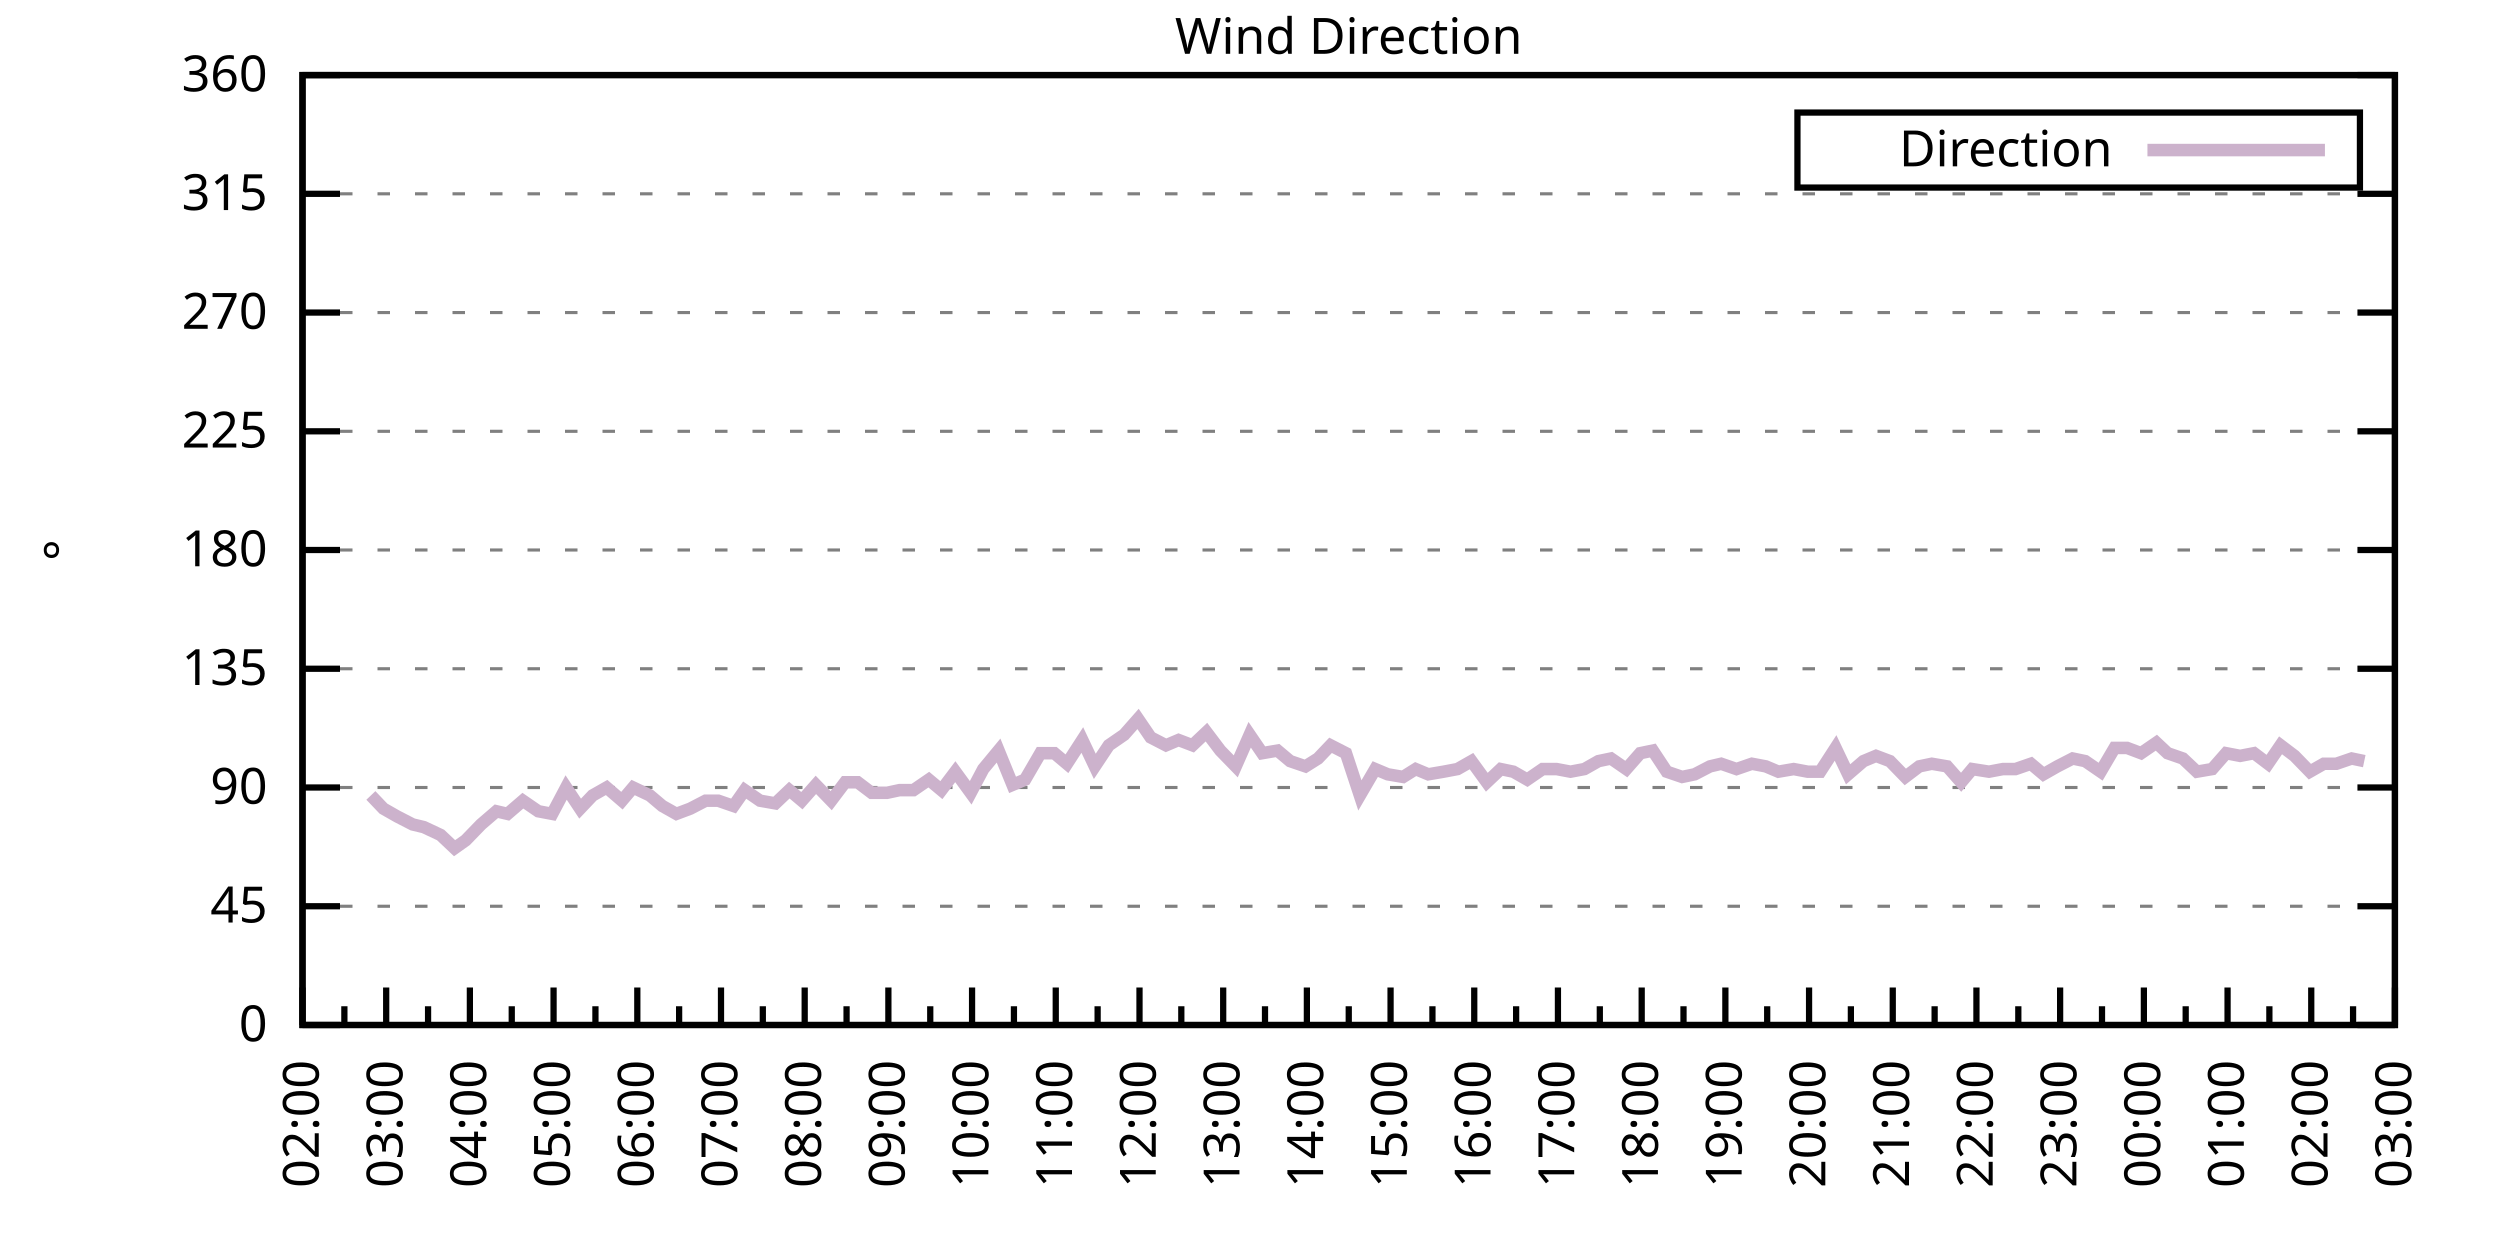
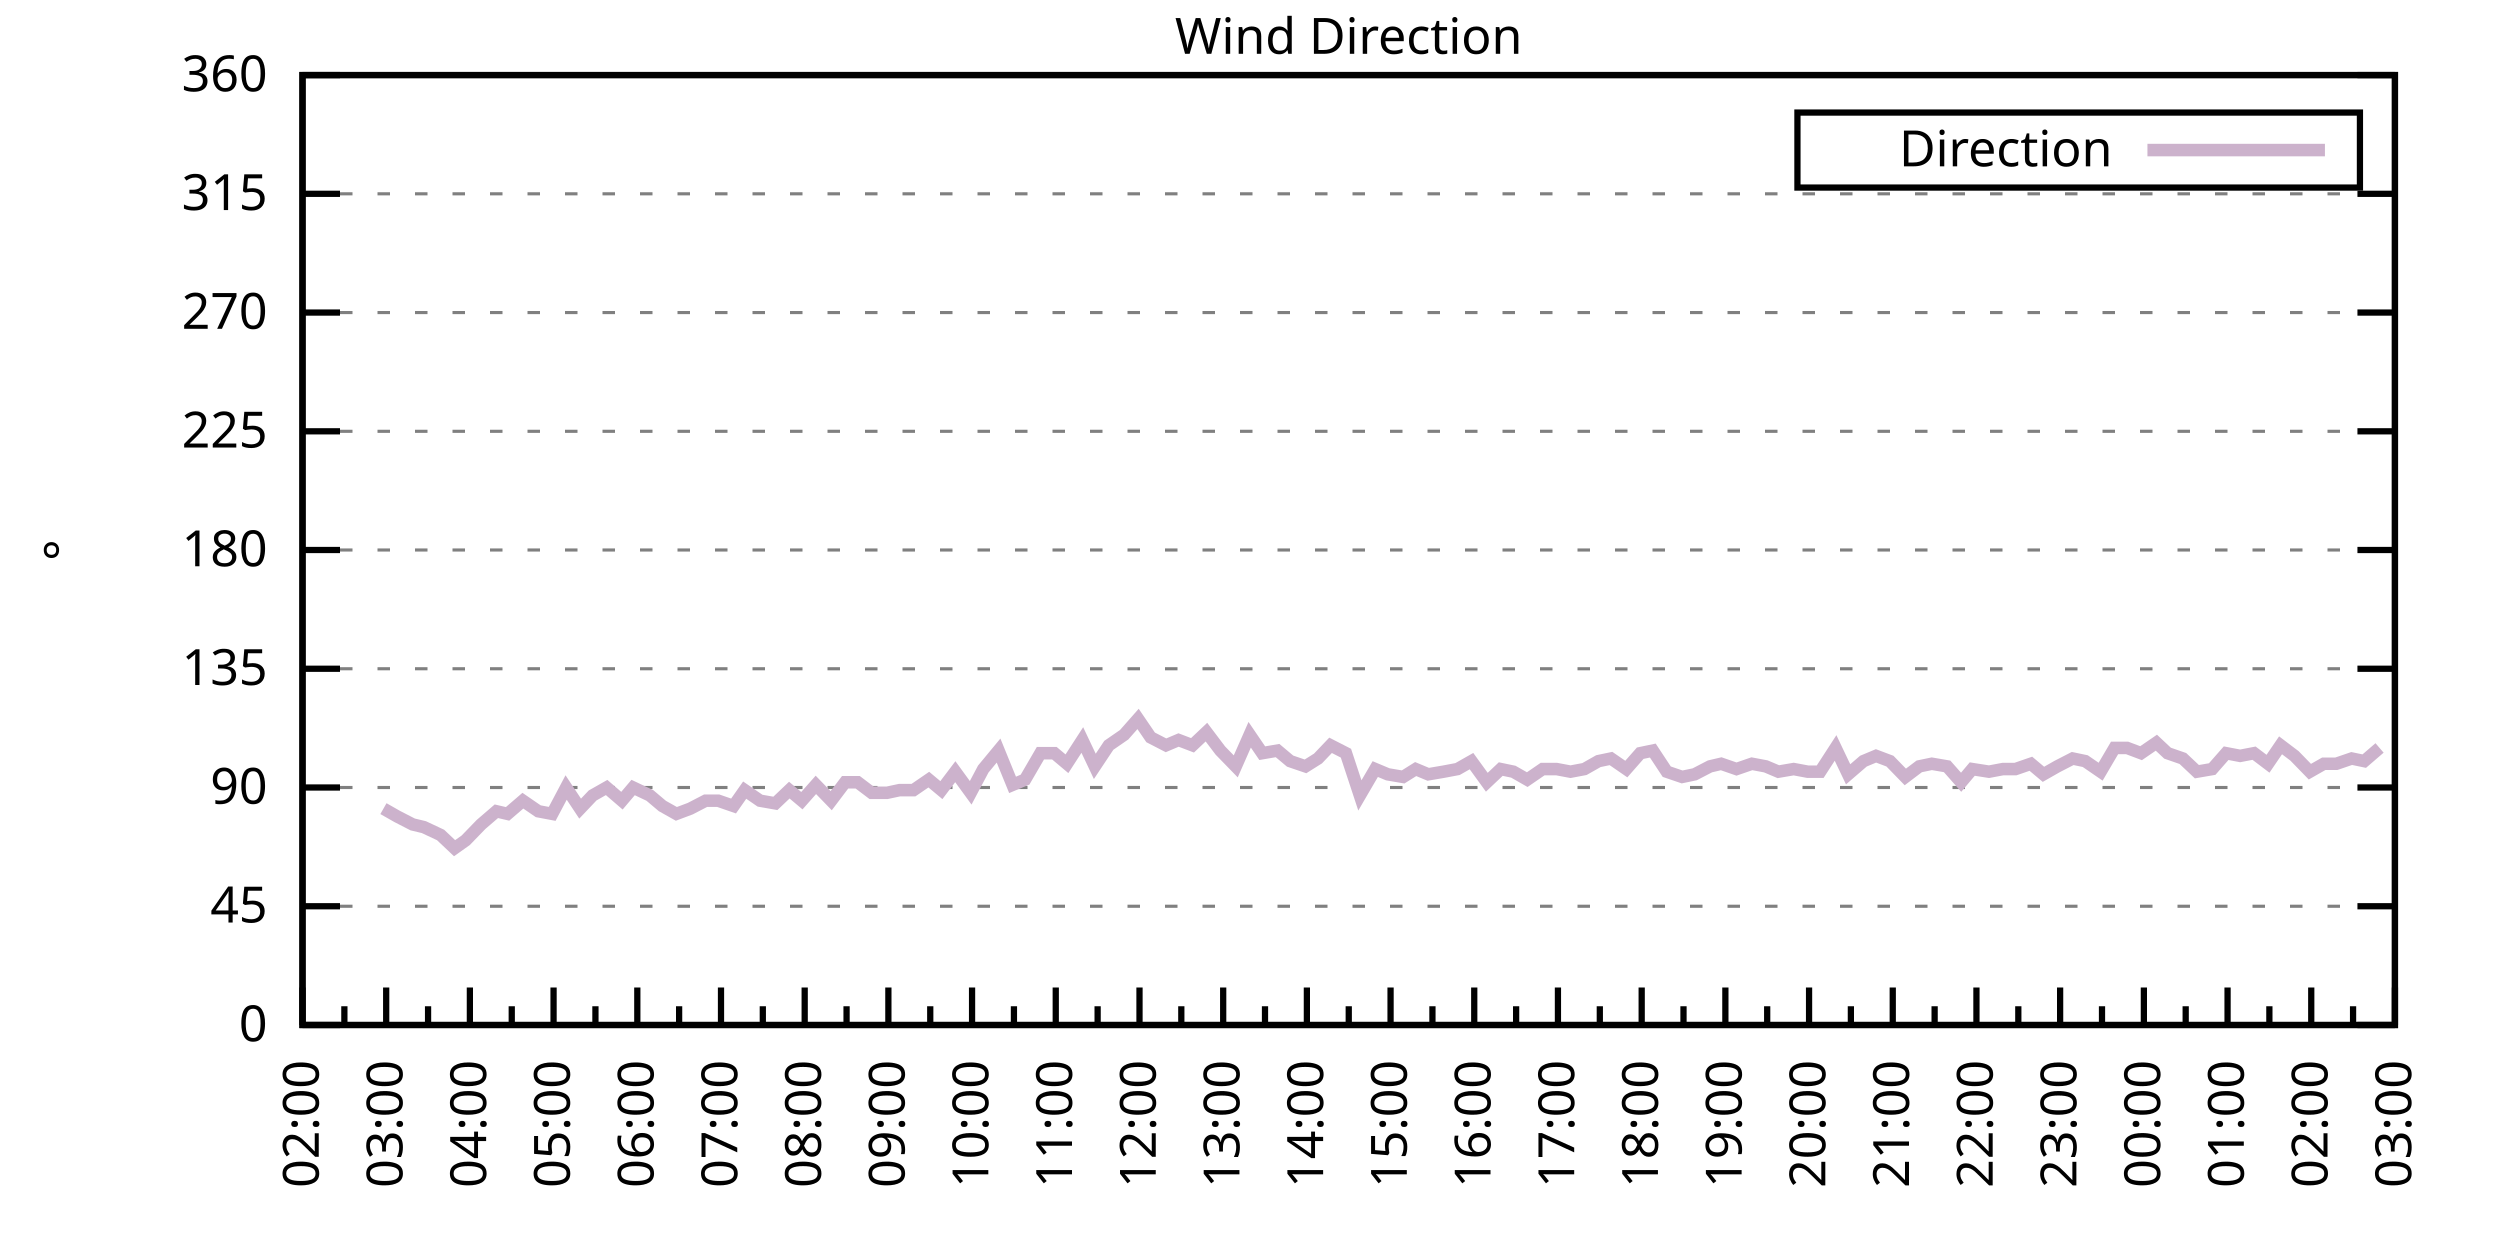
<svg xmlns="http://www.w3.org/2000/svg" xmlns:xlink="http://www.w3.org/1999/xlink" width="400" height="200" viewBox="0 0 400 200">
  <g id="gnuplot_canvas">
    <rect x="0" y="0" width="400" height="200" fill="none" />
    <defs>
      <circle id="gpDot" r="0.5" stroke-width="0.5" stroke="currentColor" />
      <path id="gpPt0" stroke-width="0.333" stroke="currentColor" d="M-1,0 h2 M0,-1 v2" />
      <path id="gpPt1" stroke-width="0.333" stroke="currentColor" d="M-1,-1 L1,1 M1,-1 L-1,1" />
      <path id="gpPt2" stroke-width="0.333" stroke="currentColor" d="M-1,0 L1,0 M0,-1 L0,1 M-1,-1 L1,1 M-1,1 L1,-1" />
      <rect id="gpPt3" stroke-width="0.333" stroke="currentColor" x="-1" y="-1" width="2" height="2" />
      <rect id="gpPt4" stroke-width="0.333" stroke="currentColor" fill="currentColor" x="-1" y="-1" width="2" height="2" />
      <circle id="gpPt5" stroke-width="0.333" stroke="currentColor" cx="0" cy="0" r="1" />
      <use xlink:href="#gpPt5" id="gpPt6" fill="currentColor" stroke="none" />
      <path id="gpPt7" stroke-width="0.333" stroke="currentColor" d="M0,-1.33 L-1.33,0.67 L1.33,0.67 z" />
      <use xlink:href="#gpPt7" id="gpPt8" fill="currentColor" stroke="none" />
      <use xlink:href="#gpPt7" id="gpPt9" stroke="currentColor" transform="rotate(180)" />
      <use xlink:href="#gpPt9" id="gpPt10" fill="currentColor" stroke="none" />
      <use xlink:href="#gpPt3" id="gpPt11" stroke="currentColor" transform="rotate(45)" />
      <use xlink:href="#gpPt11" id="gpPt12" fill="currentColor" stroke="none" />
      <path id="gpPt13" stroke-width="0.333" stroke="currentColor" d="M0,1.330 L1.265,0.411 L0.782,-1.067 L-0.782,-1.076 L-1.265,0.411 z" />
      <use xlink:href="#gpPt13" id="gpPt14" fill="currentColor" stroke="none" />
      <filter id="textbox" filterUnits="objectBoundingBox" x="0" y="0" height="1" width="1">
        <feFlood flood-color="white" flood-opacity="1" result="bgnd" />
        <feComposite in="SourceGraphic" in2="bgnd" operator="atop" />
      </filter>
      <filter id="greybox" filterUnits="objectBoundingBox" x="0" y="0" height="1" width="1">
        <feFlood flood-color="lightgrey" flood-opacity="1" result="grey" />
        <feComposite in="SourceGraphic" in2="grey" operator="atop" />
      </filter>
    </defs>
    <g fill="none" color="white" stroke="currentColor" stroke-width="1.00" stroke-linecap="butt" stroke-linejoin="miter">
</g>
    <g fill="none" color="black" stroke="currentColor" stroke-width="1.00" stroke-linecap="butt" stroke-linejoin="miter">
      <g stroke="none" shape-rendering="crispEdges">
        <polygon fill="rgb(255, 255, 255)" points="48.40,164.00 383.18,164.00 383.18,12.02 48.40,12.02 " />
      </g>
    </g>
    <g fill="none" color="black" stroke="currentColor" stroke-width="1.00" stroke-linecap="butt" stroke-linejoin="miter">
</g>
    <g fill="none" color="black" stroke="black" stroke-width="0.50" stroke-linecap="butt" stroke-linejoin="miter">
</g>
    <g fill="none" color="gray" stroke="currentColor" stroke-width="0.50" stroke-linecap="butt" stroke-linejoin="miter">
      <path stroke="gray" stroke-dasharray="2,4" class="gridline" d="M48.40,164.00 L383.19,164.00  " />
    </g>
    <g fill="none" color="gray" stroke="gray" stroke-width="1.00" stroke-linecap="butt" stroke-linejoin="miter">
</g>
    <g fill="none" color="black" stroke="currentColor" stroke-width="1.00" stroke-linecap="butt" stroke-linejoin="miter">
      <path stroke="black" d="M48.40,164.00 L54.40,164.00 M383.19,164.00 L377.19,164.00  " />
      <g transform="translate(42.80,166.60)" stroke="none" fill="black" font-family="Sans" font-size="8.00" text-anchor="end">
        <text>
          <tspan font-family="Sans"> 0</tspan>
        </text>
      </g>
    </g>
    <g fill="none" color="black" stroke="currentColor" stroke-width="1.00" stroke-linecap="butt" stroke-linejoin="miter">
</g>
    <g fill="none" color="black" stroke="black" stroke-width="0.50" stroke-linecap="butt" stroke-linejoin="miter">
</g>
    <g fill="none" color="gray" stroke="currentColor" stroke-width="0.50" stroke-linecap="butt" stroke-linejoin="miter">
      <path stroke="gray" stroke-dasharray="2,4" class="gridline" d="M48.40,145.00 L383.19,145.00  " />
    </g>
    <g fill="none" color="gray" stroke="gray" stroke-width="1.00" stroke-linecap="butt" stroke-linejoin="miter">
</g>
    <g fill="none" color="black" stroke="currentColor" stroke-width="1.00" stroke-linecap="butt" stroke-linejoin="miter">
      <path stroke="black" d="M48.40,145.00 L54.40,145.00 M383.19,145.00 L377.19,145.00  " />
      <g transform="translate(42.80,147.60)" stroke="none" fill="black" font-family="Sans" font-size="8.00" text-anchor="end">
        <text>
          <tspan font-family="Sans"> 45</tspan>
        </text>
      </g>
    </g>
    <g fill="none" color="black" stroke="currentColor" stroke-width="1.00" stroke-linecap="butt" stroke-linejoin="miter">
</g>
    <g fill="none" color="black" stroke="black" stroke-width="0.50" stroke-linecap="butt" stroke-linejoin="miter">
</g>
    <g fill="none" color="gray" stroke="currentColor" stroke-width="0.50" stroke-linecap="butt" stroke-linejoin="miter">
      <path stroke="gray" stroke-dasharray="2,4" class="gridline" d="M48.40,126.00 L383.19,126.00  " />
    </g>
    <g fill="none" color="gray" stroke="gray" stroke-width="1.00" stroke-linecap="butt" stroke-linejoin="miter">
</g>
    <g fill="none" color="black" stroke="currentColor" stroke-width="1.00" stroke-linecap="butt" stroke-linejoin="miter">
      <path stroke="black" d="M48.40,126.00 L54.40,126.00 M383.19,126.00 L377.19,126.00  " />
      <g transform="translate(42.80,128.60)" stroke="none" fill="black" font-family="Sans" font-size="8.00" text-anchor="end">
        <text>
          <tspan font-family="Sans"> 90</tspan>
        </text>
      </g>
    </g>
    <g fill="none" color="black" stroke="currentColor" stroke-width="1.00" stroke-linecap="butt" stroke-linejoin="miter">
</g>
    <g fill="none" color="black" stroke="black" stroke-width="0.50" stroke-linecap="butt" stroke-linejoin="miter">
</g>
    <g fill="none" color="gray" stroke="currentColor" stroke-width="0.50" stroke-linecap="butt" stroke-linejoin="miter">
      <path stroke="gray" stroke-dasharray="2,4" class="gridline" d="M48.40,107.00 L383.19,107.00  " />
    </g>
    <g fill="none" color="gray" stroke="gray" stroke-width="1.00" stroke-linecap="butt" stroke-linejoin="miter">
</g>
    <g fill="none" color="black" stroke="currentColor" stroke-width="1.00" stroke-linecap="butt" stroke-linejoin="miter">
      <path stroke="black" d="M48.40,107.00 L54.40,107.00 M383.19,107.00 L377.19,107.00  " />
      <g transform="translate(42.80,109.60)" stroke="none" fill="black" font-family="Sans" font-size="8.00" text-anchor="end">
        <text>
          <tspan font-family="Sans"> 135</tspan>
        </text>
      </g>
    </g>
    <g fill="none" color="black" stroke="currentColor" stroke-width="1.00" stroke-linecap="butt" stroke-linejoin="miter">
</g>
    <g fill="none" color="black" stroke="black" stroke-width="0.50" stroke-linecap="butt" stroke-linejoin="miter">
</g>
    <g fill="none" color="gray" stroke="currentColor" stroke-width="0.50" stroke-linecap="butt" stroke-linejoin="miter">
      <path stroke="gray" stroke-dasharray="2,4" class="gridline" d="M48.40,88.00 L383.19,88.00  " />
    </g>
    <g fill="none" color="gray" stroke="gray" stroke-width="1.00" stroke-linecap="butt" stroke-linejoin="miter">
</g>
    <g fill="none" color="black" stroke="currentColor" stroke-width="1.00" stroke-linecap="butt" stroke-linejoin="miter">
      <path stroke="black" d="M48.40,88.00 L54.40,88.00 M383.19,88.00 L377.19,88.00  " />
      <g transform="translate(42.80,90.60)" stroke="none" fill="black" font-family="Sans" font-size="8.00" text-anchor="end">
        <text>
          <tspan font-family="Sans"> 180</tspan>
        </text>
      </g>
    </g>
    <g fill="none" color="black" stroke="currentColor" stroke-width="1.00" stroke-linecap="butt" stroke-linejoin="miter">
</g>
    <g fill="none" color="black" stroke="black" stroke-width="0.50" stroke-linecap="butt" stroke-linejoin="miter">
</g>
    <g fill="none" color="gray" stroke="currentColor" stroke-width="0.50" stroke-linecap="butt" stroke-linejoin="miter">
      <path stroke="gray" stroke-dasharray="2,4" class="gridline" d="M48.40,69.01 L383.19,69.01  " />
    </g>
    <g fill="none" color="gray" stroke="gray" stroke-width="1.00" stroke-linecap="butt" stroke-linejoin="miter">
</g>
    <g fill="none" color="black" stroke="currentColor" stroke-width="1.00" stroke-linecap="butt" stroke-linejoin="miter">
      <path stroke="black" d="M48.40,69.01 L54.40,69.01 M383.19,69.01 L377.19,69.01  " />
      <g transform="translate(42.80,71.61)" stroke="none" fill="black" font-family="Sans" font-size="8.00" text-anchor="end">
        <text>
          <tspan font-family="Sans"> 225</tspan>
        </text>
      </g>
    </g>
    <g fill="none" color="black" stroke="currentColor" stroke-width="1.00" stroke-linecap="butt" stroke-linejoin="miter">
</g>
    <g fill="none" color="black" stroke="black" stroke-width="0.50" stroke-linecap="butt" stroke-linejoin="miter">
</g>
    <g fill="none" color="gray" stroke="currentColor" stroke-width="0.50" stroke-linecap="butt" stroke-linejoin="miter">
      <path stroke="gray" stroke-dasharray="2,4" class="gridline" d="M48.40,50.01 L383.19,50.01  " />
    </g>
    <g fill="none" color="gray" stroke="gray" stroke-width="1.00" stroke-linecap="butt" stroke-linejoin="miter">
</g>
    <g fill="none" color="black" stroke="currentColor" stroke-width="1.00" stroke-linecap="butt" stroke-linejoin="miter">
      <path stroke="black" d="M48.40,50.01 L54.40,50.01 M383.19,50.01 L377.19,50.01  " />
      <g transform="translate(42.80,52.61)" stroke="none" fill="black" font-family="Sans" font-size="8.00" text-anchor="end">
        <text>
          <tspan font-family="Sans"> 270</tspan>
        </text>
      </g>
    </g>
    <g fill="none" color="black" stroke="currentColor" stroke-width="1.00" stroke-linecap="butt" stroke-linejoin="miter">
</g>
    <g fill="none" color="black" stroke="black" stroke-width="0.50" stroke-linecap="butt" stroke-linejoin="miter">
</g>
    <g fill="none" color="gray" stroke="currentColor" stroke-width="0.50" stroke-linecap="butt" stroke-linejoin="miter">
      <path stroke="gray" stroke-dasharray="2,4" class="gridline" d="M48.40,31.01 L383.19,31.01  " />
    </g>
    <g fill="none" color="gray" stroke="gray" stroke-width="1.00" stroke-linecap="butt" stroke-linejoin="miter">
</g>
    <g fill="none" color="black" stroke="currentColor" stroke-width="1.00" stroke-linecap="butt" stroke-linejoin="miter">
      <path stroke="black" d="M48.40,31.01 L54.40,31.01 M383.19,31.01 L377.19,31.01  " />
      <g transform="translate(42.80,33.61)" stroke="none" fill="black" font-family="Sans" font-size="8.00" text-anchor="end">
        <text>
          <tspan font-family="Sans"> 315</tspan>
        </text>
      </g>
    </g>
    <g fill="none" color="black" stroke="currentColor" stroke-width="1.00" stroke-linecap="butt" stroke-linejoin="miter">
</g>
    <g fill="none" color="black" stroke="black" stroke-width="0.50" stroke-linecap="butt" stroke-linejoin="miter">
</g>
    <g fill="none" color="gray" stroke="currentColor" stroke-width="0.50" stroke-linecap="butt" stroke-linejoin="miter">
      <path stroke="gray" stroke-dasharray="2,4" class="gridline" d="M48.40,12.01 L383.19,12.01  " />
    </g>
    <g fill="none" color="gray" stroke="gray" stroke-width="1.00" stroke-linecap="butt" stroke-linejoin="miter">
</g>
    <g fill="none" color="black" stroke="currentColor" stroke-width="1.00" stroke-linecap="butt" stroke-linejoin="miter">
      <path stroke="black" d="M48.40,12.01 L54.40,12.01 M383.19,12.01 L377.19,12.01  " />
      <g transform="translate(42.80,14.61)" stroke="none" fill="black" font-family="Sans" font-size="8.00" text-anchor="end">
        <text>
          <tspan font-family="Sans"> 360</tspan>
        </text>
      </g>
    </g>
    <g fill="none" color="black" stroke="currentColor" stroke-width="1.00" stroke-linecap="butt" stroke-linejoin="miter">
      <path stroke="black" d="M48.40,164.00 L48.40,158.00  " />
      <g transform="translate(51.00,169.60) rotate(270)" stroke="none" fill="black" font-family="Sans" font-size="8.00" text-anchor="end">
        <text>
          <tspan font-family="Sans">02:00</tspan>
        </text>
      </g>
    </g>
    <g fill="none" color="black" stroke="currentColor" stroke-width="1.00" stroke-linecap="butt" stroke-linejoin="miter">
      <path stroke="black" d="M55.10,164.00 L55.10,161.00 M61.79,164.00 L61.79,158.00  " />
      <g transform="translate(64.39,169.60) rotate(270)" stroke="none" fill="black" font-family="Sans" font-size="8.00" text-anchor="end">
        <text>
          <tspan font-family="Sans">03:00</tspan>
        </text>
      </g>
    </g>
    <g fill="none" color="black" stroke="currentColor" stroke-width="1.00" stroke-linecap="butt" stroke-linejoin="miter">
      <path stroke="black" d="M68.49,164.00 L68.49,161.00 M75.18,164.00 L75.18,158.00  " />
      <g transform="translate(77.78,169.60) rotate(270)" stroke="none" fill="black" font-family="Sans" font-size="8.00" text-anchor="end">
        <text>
          <tspan font-family="Sans">04:00</tspan>
        </text>
      </g>
    </g>
    <g fill="none" color="black" stroke="currentColor" stroke-width="1.00" stroke-linecap="butt" stroke-linejoin="miter">
      <path stroke="black" d="M81.88,164.00 L81.88,161.00 M88.57,164.00 L88.57,158.00  " />
      <g transform="translate(91.17,169.60) rotate(270)" stroke="none" fill="black" font-family="Sans" font-size="8.00" text-anchor="end">
        <text>
          <tspan font-family="Sans">05:00</tspan>
        </text>
      </g>
    </g>
    <g fill="none" color="black" stroke="currentColor" stroke-width="1.00" stroke-linecap="butt" stroke-linejoin="miter">
      <path stroke="black" d="M95.27,164.00 L95.27,161.00 M101.97,164.00 L101.97,158.00  " />
      <g transform="translate(104.57,169.60) rotate(270)" stroke="none" fill="black" font-family="Sans" font-size="8.00" text-anchor="end">
        <text>
          <tspan font-family="Sans">06:00</tspan>
        </text>
      </g>
    </g>
    <g fill="none" color="black" stroke="currentColor" stroke-width="1.00" stroke-linecap="butt" stroke-linejoin="miter">
      <path stroke="black" d="M108.66,164.00 L108.66,161.00 M115.36,164.00 L115.36,158.00  " />
      <g transform="translate(117.96,169.60) rotate(270)" stroke="none" fill="black" font-family="Sans" font-size="8.00" text-anchor="end">
        <text>
          <tspan font-family="Sans">07:00</tspan>
        </text>
      </g>
    </g>
    <g fill="none" color="black" stroke="currentColor" stroke-width="1.00" stroke-linecap="butt" stroke-linejoin="miter">
      <path stroke="black" d="M122.05,164.00 L122.05,161.00 M128.75,164.00 L128.75,158.00  " />
      <g transform="translate(131.35,169.60) rotate(270)" stroke="none" fill="black" font-family="Sans" font-size="8.00" text-anchor="end">
        <text>
          <tspan font-family="Sans">08:00</tspan>
        </text>
      </g>
    </g>
    <g fill="none" color="black" stroke="currentColor" stroke-width="1.00" stroke-linecap="butt" stroke-linejoin="miter">
      <path stroke="black" d="M135.45,164.00 L135.45,161.00 M142.14,164.00 L142.14,158.00  " />
      <g transform="translate(144.74,169.60) rotate(270)" stroke="none" fill="black" font-family="Sans" font-size="8.00" text-anchor="end">
        <text>
          <tspan font-family="Sans">09:00</tspan>
        </text>
      </g>
    </g>
    <g fill="none" color="black" stroke="currentColor" stroke-width="1.00" stroke-linecap="butt" stroke-linejoin="miter">
      <path stroke="black" d="M148.84,164.00 L148.84,161.00 M155.53,164.00 L155.53,158.00  " />
      <g transform="translate(158.13,169.60) rotate(270)" stroke="none" fill="black" font-family="Sans" font-size="8.00" text-anchor="end">
        <text>
          <tspan font-family="Sans">10:00</tspan>
        </text>
      </g>
    </g>
    <g fill="none" color="black" stroke="currentColor" stroke-width="1.00" stroke-linecap="butt" stroke-linejoin="miter">
      <path stroke="black" d="M162.23,164.00 L162.23,161.00 M168.92,164.00 L168.92,158.00  " />
      <g transform="translate(171.52,169.60) rotate(270)" stroke="none" fill="black" font-family="Sans" font-size="8.00" text-anchor="end">
        <text>
          <tspan font-family="Sans">11:00</tspan>
        </text>
      </g>
    </g>
    <g fill="none" color="black" stroke="currentColor" stroke-width="1.00" stroke-linecap="butt" stroke-linejoin="miter">
      <path stroke="black" d="M175.62,164.00 L175.62,161.00 M182.32,164.00 L182.32,158.00  " />
      <g transform="translate(184.92,169.60) rotate(270)" stroke="none" fill="black" font-family="Sans" font-size="8.00" text-anchor="end">
        <text>
          <tspan font-family="Sans">12:00</tspan>
        </text>
      </g>
    </g>
    <g fill="none" color="black" stroke="currentColor" stroke-width="1.00" stroke-linecap="butt" stroke-linejoin="miter">
      <path stroke="black" d="M189.01,164.00 L189.01,161.00 M195.71,164.00 L195.71,158.00  " />
      <g transform="translate(198.31,169.60) rotate(270)" stroke="none" fill="black" font-family="Sans" font-size="8.00" text-anchor="end">
        <text>
          <tspan font-family="Sans">13:00</tspan>
        </text>
      </g>
    </g>
    <g fill="none" color="black" stroke="currentColor" stroke-width="1.00" stroke-linecap="butt" stroke-linejoin="miter">
      <path stroke="black" d="M202.40,164.00 L202.40,161.00 M209.10,164.00 L209.10,158.00  " />
      <g transform="translate(211.70,169.60) rotate(270)" stroke="none" fill="black" font-family="Sans" font-size="8.00" text-anchor="end">
        <text>
          <tspan font-family="Sans">14:00</tspan>
        </text>
      </g>
    </g>
    <g fill="none" color="black" stroke="currentColor" stroke-width="1.00" stroke-linecap="butt" stroke-linejoin="miter">
      <path stroke="black" d="M215.80,164.00 L215.80,161.00 M222.49,164.00 L222.49,158.00  " />
      <g transform="translate(225.09,169.60) rotate(270)" stroke="none" fill="black" font-family="Sans" font-size="8.00" text-anchor="end">
        <text>
          <tspan font-family="Sans">15:00</tspan>
        </text>
      </g>
    </g>
    <g fill="none" color="black" stroke="currentColor" stroke-width="1.00" stroke-linecap="butt" stroke-linejoin="miter">
      <path stroke="black" d="M229.19,164.00 L229.19,161.00 M235.88,164.00 L235.88,158.00  " />
      <g transform="translate(238.48,169.60) rotate(270)" stroke="none" fill="black" font-family="Sans" font-size="8.00" text-anchor="end">
        <text>
          <tspan font-family="Sans">16:00</tspan>
        </text>
      </g>
    </g>
    <g fill="none" color="black" stroke="currentColor" stroke-width="1.00" stroke-linecap="butt" stroke-linejoin="miter">
      <path stroke="black" d="M242.58,164.00 L242.58,161.00 M249.27,164.00 L249.27,158.00  " />
      <g transform="translate(251.87,169.60) rotate(270)" stroke="none" fill="black" font-family="Sans" font-size="8.00" text-anchor="end">
        <text>
          <tspan font-family="Sans">17:00</tspan>
        </text>
      </g>
    </g>
    <g fill="none" color="black" stroke="currentColor" stroke-width="1.00" stroke-linecap="butt" stroke-linejoin="miter">
      <path stroke="black" d="M255.97,164.00 L255.97,161.00 M262.67,164.00 L262.67,158.00  " />
      <g transform="translate(265.27,169.60) rotate(270)" stroke="none" fill="black" font-family="Sans" font-size="8.00" text-anchor="end">
        <text>
          <tspan font-family="Sans">18:00</tspan>
        </text>
      </g>
    </g>
    <g fill="none" color="black" stroke="currentColor" stroke-width="1.00" stroke-linecap="butt" stroke-linejoin="miter">
      <path stroke="black" d="M269.36,164.00 L269.36,161.00 M276.06,164.00 L276.06,158.00  " />
      <g transform="translate(278.66,169.60) rotate(270)" stroke="none" fill="black" font-family="Sans" font-size="8.00" text-anchor="end">
        <text>
          <tspan font-family="Sans">19:00</tspan>
        </text>
      </g>
    </g>
    <g fill="none" color="black" stroke="currentColor" stroke-width="1.00" stroke-linecap="butt" stroke-linejoin="miter">
      <path stroke="black" d="M282.75,164.00 L282.75,161.00 M289.45,164.00 L289.45,158.00  " />
      <g transform="translate(292.05,169.60) rotate(270)" stroke="none" fill="black" font-family="Sans" font-size="8.00" text-anchor="end">
        <text>
          <tspan font-family="Sans">20:00</tspan>
        </text>
      </g>
    </g>
    <g fill="none" color="black" stroke="currentColor" stroke-width="1.00" stroke-linecap="butt" stroke-linejoin="miter">
      <path stroke="black" d="M296.14,164.00 L296.14,161.00 M302.84,164.00 L302.84,158.00  " />
      <g transform="translate(305.44,169.60) rotate(270)" stroke="none" fill="black" font-family="Sans" font-size="8.00" text-anchor="end">
        <text>
          <tspan font-family="Sans">21:00</tspan>
        </text>
      </g>
    </g>
    <g fill="none" color="black" stroke="currentColor" stroke-width="1.00" stroke-linecap="butt" stroke-linejoin="miter">
      <path stroke="black" d="M309.54,164.00 L309.54,161.00 M316.23,164.00 L316.23,158.00  " />
      <g transform="translate(318.83,169.60) rotate(270)" stroke="none" fill="black" font-family="Sans" font-size="8.00" text-anchor="end">
        <text>
          <tspan font-family="Sans">22:00</tspan>
        </text>
      </g>
    </g>
    <g fill="none" color="black" stroke="currentColor" stroke-width="1.00" stroke-linecap="butt" stroke-linejoin="miter">
      <path stroke="black" d="M322.93,164.00 L322.93,161.00 M329.62,164.00 L329.62,158.00  " />
      <g transform="translate(332.22,169.60) rotate(270)" stroke="none" fill="black" font-family="Sans" font-size="8.00" text-anchor="end">
        <text>
          <tspan font-family="Sans">23:00</tspan>
        </text>
      </g>
    </g>
    <g fill="none" color="black" stroke="currentColor" stroke-width="1.00" stroke-linecap="butt" stroke-linejoin="miter">
      <path stroke="black" d="M336.32,164.00 L336.32,161.00 M343.02,164.00 L343.02,158.00  " />
      <g transform="translate(345.62,169.60) rotate(270)" stroke="none" fill="black" font-family="Sans" font-size="8.00" text-anchor="end">
        <text>
          <tspan font-family="Sans">00:00</tspan>
        </text>
      </g>
    </g>
    <g fill="none" color="black" stroke="currentColor" stroke-width="1.00" stroke-linecap="butt" stroke-linejoin="miter">
      <path stroke="black" d="M349.71,164.00 L349.71,161.00 M356.41,164.00 L356.41,158.00  " />
      <g transform="translate(359.01,169.60) rotate(270)" stroke="none" fill="black" font-family="Sans" font-size="8.00" text-anchor="end">
        <text>
          <tspan font-family="Sans">01:00</tspan>
        </text>
      </g>
    </g>
    <g fill="none" color="black" stroke="currentColor" stroke-width="1.00" stroke-linecap="butt" stroke-linejoin="miter">
      <path stroke="black" d="M363.10,164.00 L363.10,161.00 M369.80,164.00 L369.80,158.00  " />
      <g transform="translate(372.40,169.60) rotate(270)" stroke="none" fill="black" font-family="Sans" font-size="8.00" text-anchor="end">
        <text>
          <tspan font-family="Sans">02:00</tspan>
        </text>
      </g>
    </g>
    <g fill="none" color="black" stroke="currentColor" stroke-width="1.00" stroke-linecap="butt" stroke-linejoin="miter">
      <path stroke="black" d="M376.49,164.00 L376.49,161.00 M383.19,164.00 L383.19,158.00  " />
      <g transform="translate(385.79,169.60) rotate(270)" stroke="none" fill="black" font-family="Sans" font-size="8.00" text-anchor="end">
        <text>
          <tspan font-family="Sans">03:00</tspan>
        </text>
      </g>
    </g>
    <g fill="none" color="black" stroke="currentColor" stroke-width="1.00" stroke-linecap="butt" stroke-linejoin="miter">
</g>
    <g fill="none" color="black" stroke="currentColor" stroke-width="1.00" stroke-linecap="butt" stroke-linejoin="miter">
      <path stroke="black" d="M48.40,12.01 L48.40,164.00 L383.19,164.00 L383.19,12.01 L48.40,12.01 Z  " />
    </g>
    <g fill="none" color="black" stroke="currentColor" stroke-width="1.00" stroke-linecap="butt" stroke-linejoin="miter">
      <g transform="translate(12.80,88.01) rotate(270)" stroke="none" fill="black" font-family="Sans" font-size="8.00" text-anchor="middle">
        <text>
          <tspan font-family="Sans">°</tspan>
        </text>
      </g>
    </g>
    <g fill="none" color="black" stroke="currentColor" stroke-width="1.00" stroke-linecap="butt" stroke-linejoin="miter">
</g>
    <g fill="none" color="black" stroke="currentColor" stroke-width="1.00" stroke-linecap="butt" stroke-linejoin="miter">
      <path stroke="black" d="M287.59,30.01 L287.59,18.01 L377.59,18.01 L377.59,30.01 L287.59,30.01 Z  " />
    </g>
    <g id="Wind_direction_plot_1">
      <g fill="none" color="white" stroke="black" stroke-width="2.00" stroke-linecap="butt" stroke-linejoin="miter">
</g>
      <g fill="none" color="black" stroke="currentColor" stroke-width="2.00" stroke-linecap="butt" stroke-linejoin="miter">
        <g transform="translate(337.99,26.61)" stroke="none" fill="black" font-family="Sans" font-size="8.00" text-anchor="end">
          <text>
            <tspan font-family="Sans">Direction</tspan>
          </text>
        </g>
      </g>
      <g fill="none" color="black" stroke="currentColor" stroke-width="2.00" stroke-linecap="butt" stroke-linejoin="miter">
-         <path stroke="rgb(204, 178, 204)" d="M343.59,24.01 L371.99,24.01 M59.34,127.27 L61.35,129.38 L63.58,130.65 L66.03,131.91 L67.82,132.34 L70.50,133.60   L72.73,135.71 L74.51,134.45 L76.97,131.91 L79.42,129.80 L81.21,130.22 L83.66,128.11 L86.12,129.80 L88.35,130.22   L90.58,126.00 L92.82,129.38 L94.82,127.27 L97.06,126.00 L99.51,128.11 L101.30,126.00 L103.98,127.27 L105.98,128.96   L108.22,130.22 L110.45,129.38 L112.90,128.11 L114.91,128.11 L117.37,128.96 L119.15,126.42 L121.61,128.11 L124.06,128.54   L126.29,126.42 L128.30,128.11 L130.54,125.58 L132.99,128.11 L135.22,125.16 L137.23,125.16 L139.46,126.85 L141.92,126.85   L143.93,126.42 L146.16,126.42 L148.61,124.74 L150.62,126.42 L152.85,123.47 L155.31,126.85 L157.32,123.05 L159.77,120.09   L162.01,125.58 L164.01,124.74 L166.47,120.51 L168.70,120.51 L170.71,122.20 L173.17,118.40 L175.17,122.62 L177.41,119.25   L179.86,117.56 L182.09,115.03 L184.10,117.98 L186.56,119.25 L188.57,118.40 L190.80,119.25 L193.03,117.14 L195.26,120.09   L197.72,122.62 L199.95,117.56 L201.96,120.51 L204.41,120.09 L206.42,121.78 L208.88,122.62 L210.88,121.36 L212.89,119.25   L215.35,120.51 L217.58,127.27 L220.04,123.05 L222.04,123.89 L224.50,124.31 L226.51,123.05 L228.52,123.89 L230.97,123.47   L233.20,123.05 L235.44,121.78 L237.89,125.16 L240.12,123.05 L242.13,123.47 L244.36,124.74 L246.82,123.05 L249.05,123.05   L251.28,123.47 L253.51,123.05 L255.75,121.78 L257.76,121.36 L260.21,123.05 L262.44,120.51 L264.45,120.09 L266.68,123.47   L269.14,124.31 L271.15,123.89 L273.60,122.62 L275.39,122.20 L277.84,123.05 L280.30,122.20 L282.53,122.62 L284.54,123.47   L286.99,123.05 L289.23,123.47 L291.23,123.47 L293.69,119.67 L295.70,123.89 L298.15,121.78 L300.16,120.94 L302.39,121.78   L304.85,124.31 L307.08,122.62 L309.09,122.20 L311.54,122.62 L313.78,125.16 L315.56,123.05 L318.24,123.47 L320.47,123.05   L322.48,123.05 L324.94,122.20 L326.95,123.89 L329.18,122.62 L331.63,121.36 L333.64,121.78 L336.10,123.47 L338.33,119.67   L340.34,119.67 L342.57,120.51 L345.02,118.83 L346.81,120.51 L349.26,121.36 L351.50,123.47 L353.95,123.05 L356.18,120.51   L358.42,120.94 L360.65,120.51 L362.88,122.20 L364.89,119.25 L367.12,120.94 L369.58,123.47 L371.81,122.20 L373.82,122.20   L376.27,121.36 L378.28,121.78  " />
+         <path stroke="rgb(204, 178, 204)" d="M343.59,24.01 L371.99,24.01 M61.35,129.38 L63.58,130.65 L66.03,131.91 L67.82,132.34 L70.50,133.60 L72.73,135.71   L74.51,134.45 L76.97,131.91 L79.42,129.80 L81.21,130.22 L83.66,128.11 L86.12,129.80 L88.35,130.22 L90.58,126.00   L92.82,129.38 L94.82,127.27 L97.06,126.00 L99.51,128.11 L101.30,126.00 L103.98,127.27 L105.98,128.96 L108.22,130.22   L110.45,129.38 L112.90,128.11 L114.91,128.11 L117.37,128.96 L119.15,126.42 L121.61,128.11 L124.06,128.54 L126.29,126.42   L128.30,128.11 L130.54,125.58 L132.99,128.11 L135.22,125.16 L137.23,125.16 L139.46,126.85 L141.92,126.85 L143.93,126.42   L146.16,126.42 L148.61,124.74 L150.62,126.42 L152.85,123.47 L155.31,126.85 L157.32,123.05 L159.77,120.09 L162.01,125.58   L164.01,124.74 L166.47,120.51 L168.70,120.51 L170.71,122.20 L173.17,118.40 L175.17,122.62 L177.41,119.25 L179.86,117.56   L182.09,115.03 L184.10,117.98 L186.56,119.25 L188.57,118.40 L190.80,119.25 L193.03,117.14 L195.26,120.09 L197.72,122.62   L199.95,117.56 L201.96,120.51 L204.41,120.09 L206.42,121.78 L208.88,122.62 L210.88,121.36 L212.89,119.25 L215.35,120.51   L217.58,127.27 L220.04,123.05 L222.04,123.89 L224.50,124.31 L226.51,123.05 L228.52,123.89 L230.97,123.47 L233.20,123.05   L235.44,121.78 L237.89,125.16 L240.12,123.05 L242.13,123.47 L244.36,124.74 L246.82,123.05 L249.05,123.05 L251.28,123.47   L253.51,123.05 L255.75,121.78 L257.76,121.36 L260.21,123.05 L262.44,120.51 L264.45,120.09 L266.68,123.47 L269.14,124.31   L271.15,123.89 L273.60,122.62 L275.39,122.20 L277.84,123.05 L280.30,122.20 L282.53,122.62 L284.54,123.47 L286.99,123.05   L289.23,123.47 L291.23,123.47 L293.69,119.67 L295.70,123.89 L298.15,121.78 L300.16,120.94 L302.39,121.78 L304.85,124.31   L307.08,122.62 L309.09,122.20 L311.54,122.62 L313.78,125.16 L315.56,123.05 L318.24,123.47 L320.47,123.05 L322.48,123.05   L324.94,122.20 L326.95,123.89 L329.18,122.62 L331.63,121.36 L333.64,121.78 L336.10,123.47 L338.33,119.67 L340.34,119.67   L342.57,120.51 L345.02,118.83 L346.81,120.51 L349.26,121.36 L351.50,123.47 L353.95,123.05 L356.18,120.51 L358.42,120.94   L360.65,120.51 L362.88,122.20 L364.89,119.25 L367.12,120.94 L369.58,123.47 L371.81,122.20 L373.82,122.20 L376.27,121.36   L378.28,121.78 L380.73,119.67  " />
      </g>
    </g>
    <g fill="none" color="black" stroke="currentColor" stroke-width="2.00" stroke-linecap="butt" stroke-linejoin="miter">
</g>
    <g fill="none" color="black" stroke="black" stroke-width="1.00" stroke-linecap="butt" stroke-linejoin="miter">
</g>
    <g fill="none" color="black" stroke="currentColor" stroke-width="1.00" stroke-linecap="butt" stroke-linejoin="miter">
      <path stroke="black" d="M48.40,12.01 L48.40,164.00 L383.19,164.00 L383.19,12.01 L48.40,12.01 Z  " />
    </g>
    <g fill="none" color="black" stroke="currentColor" stroke-width="1.00" stroke-linecap="butt" stroke-linejoin="miter">
      <g transform="translate(215.79,8.61)" stroke="none" fill="black" font-family="Sans" font-size="8.00" text-anchor="middle">
        <text>
          <tspan font-family="Sans">Wind Direction</tspan>
        </text>
      </g>
    </g>
    <g fill="none" color="black" stroke="currentColor" stroke-width="1.00" stroke-linecap="butt" stroke-linejoin="miter">
</g>
  </g>
</svg>
